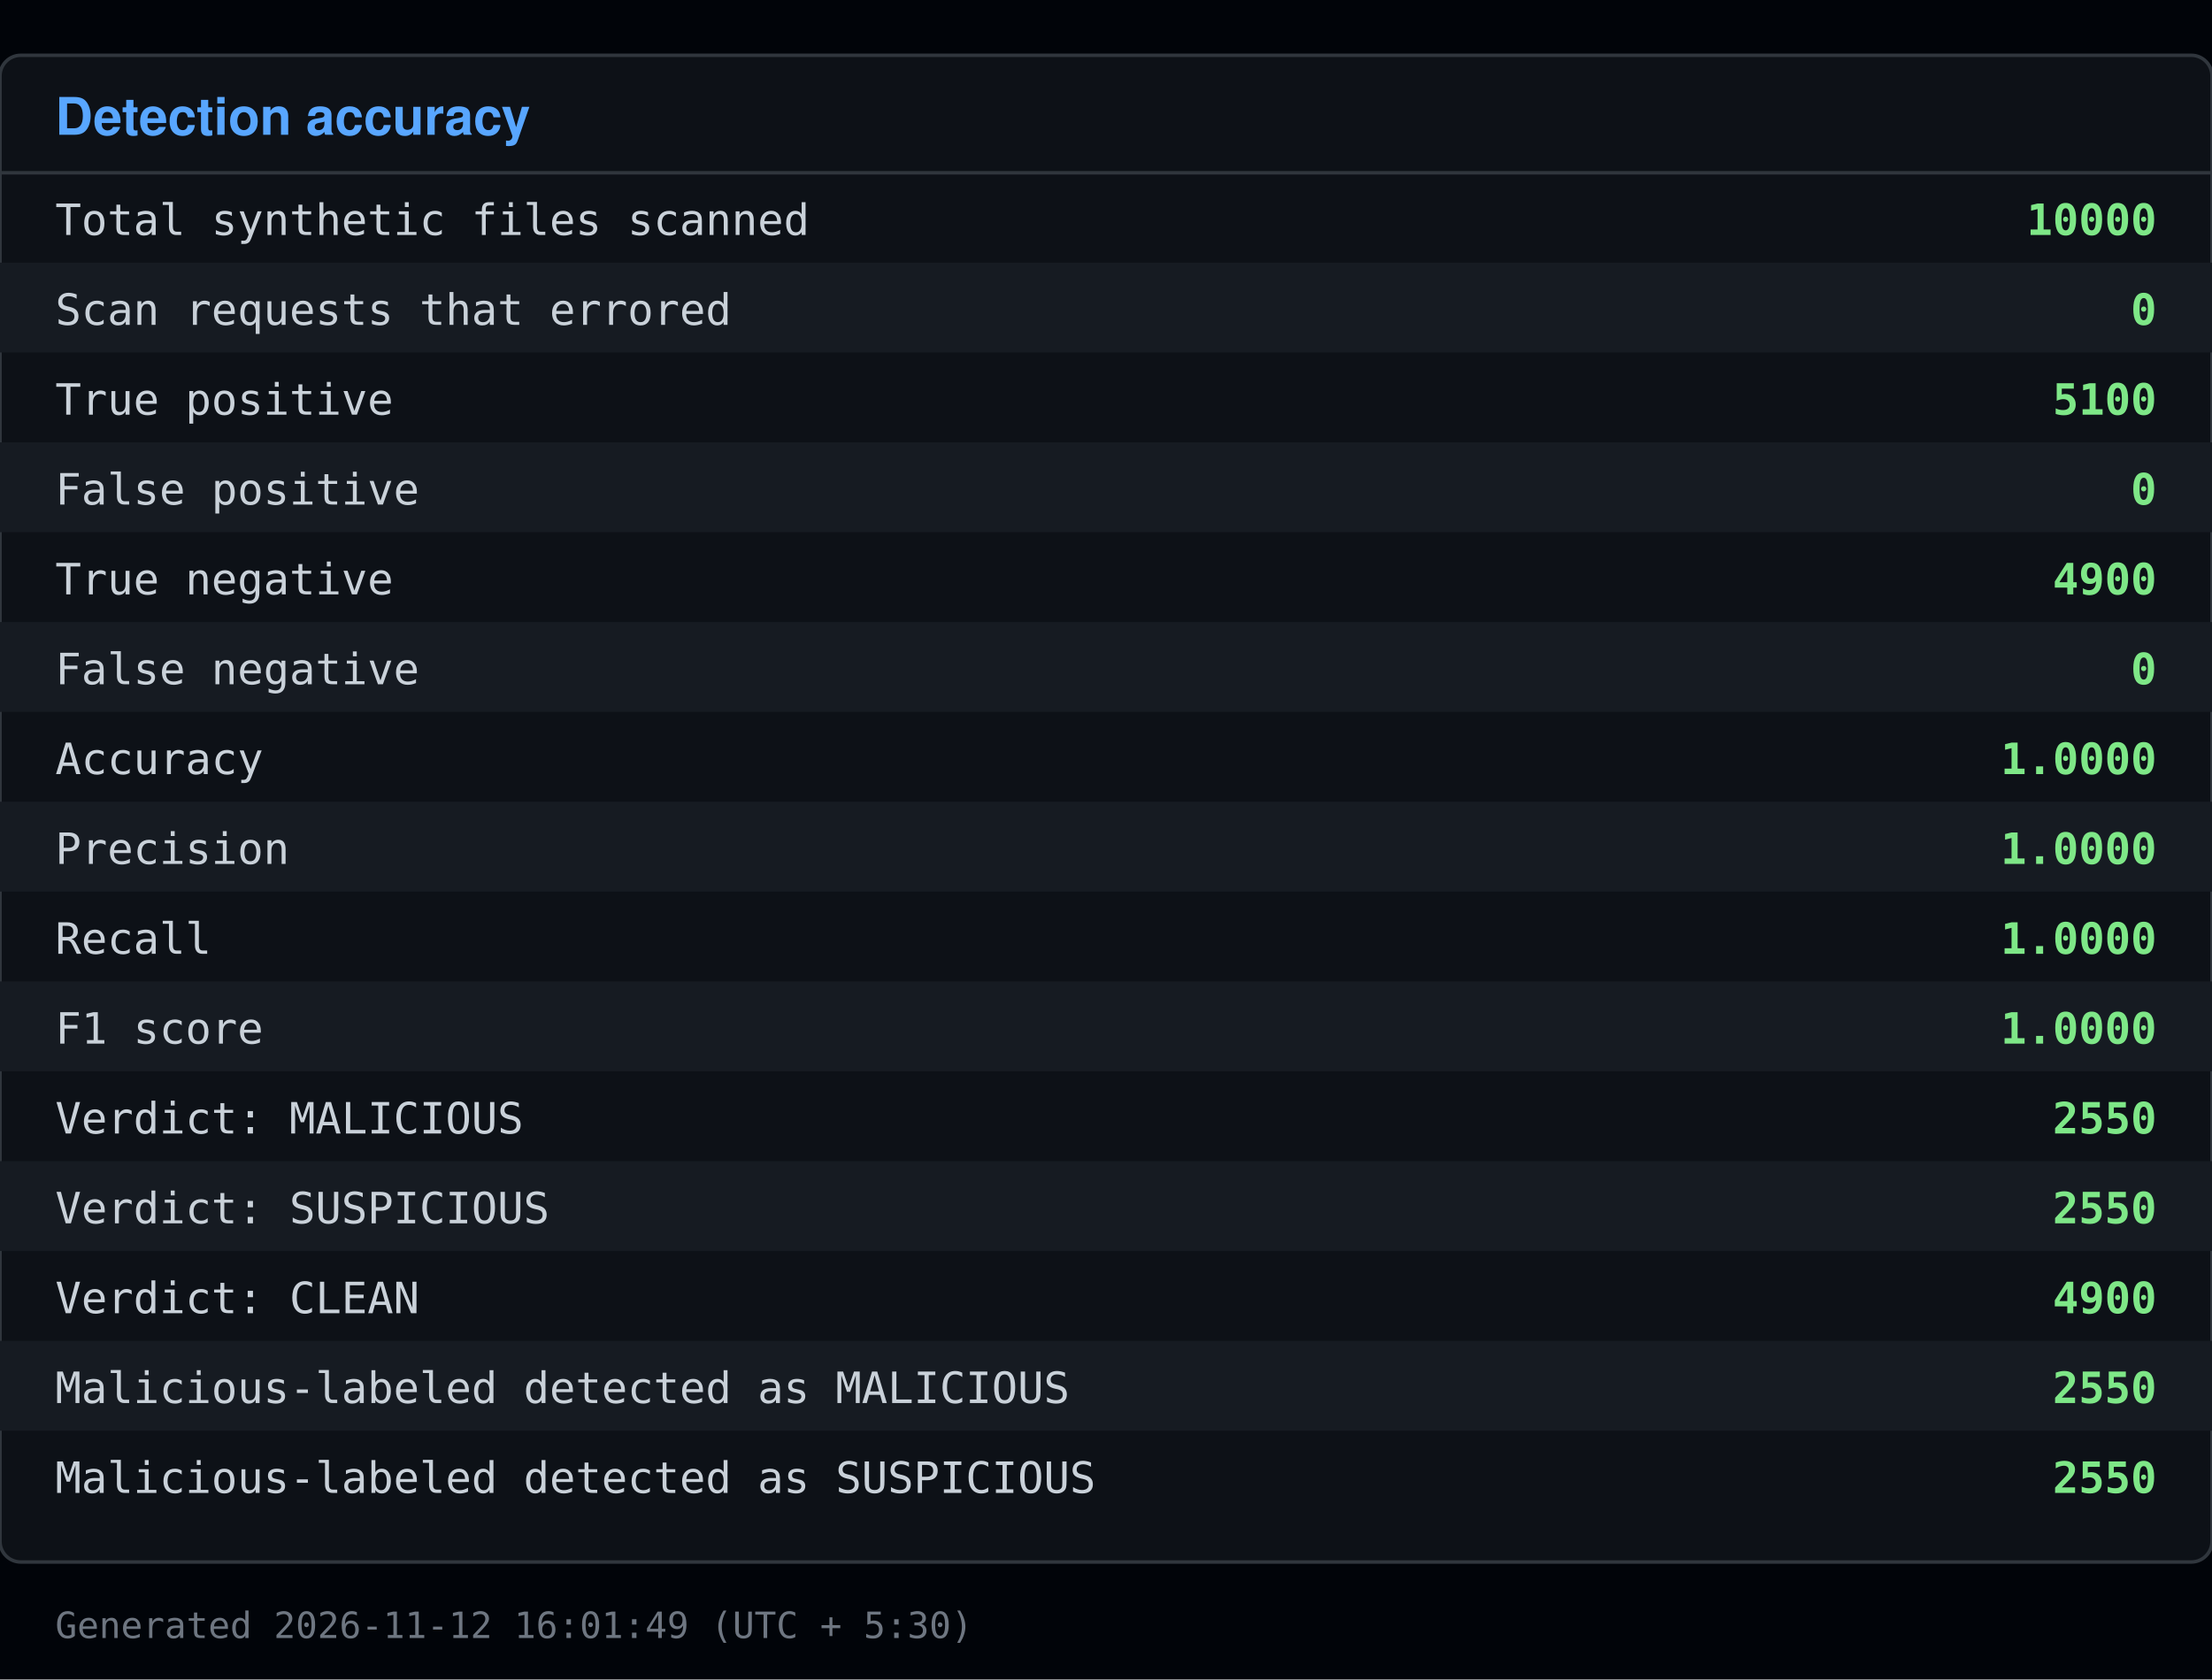
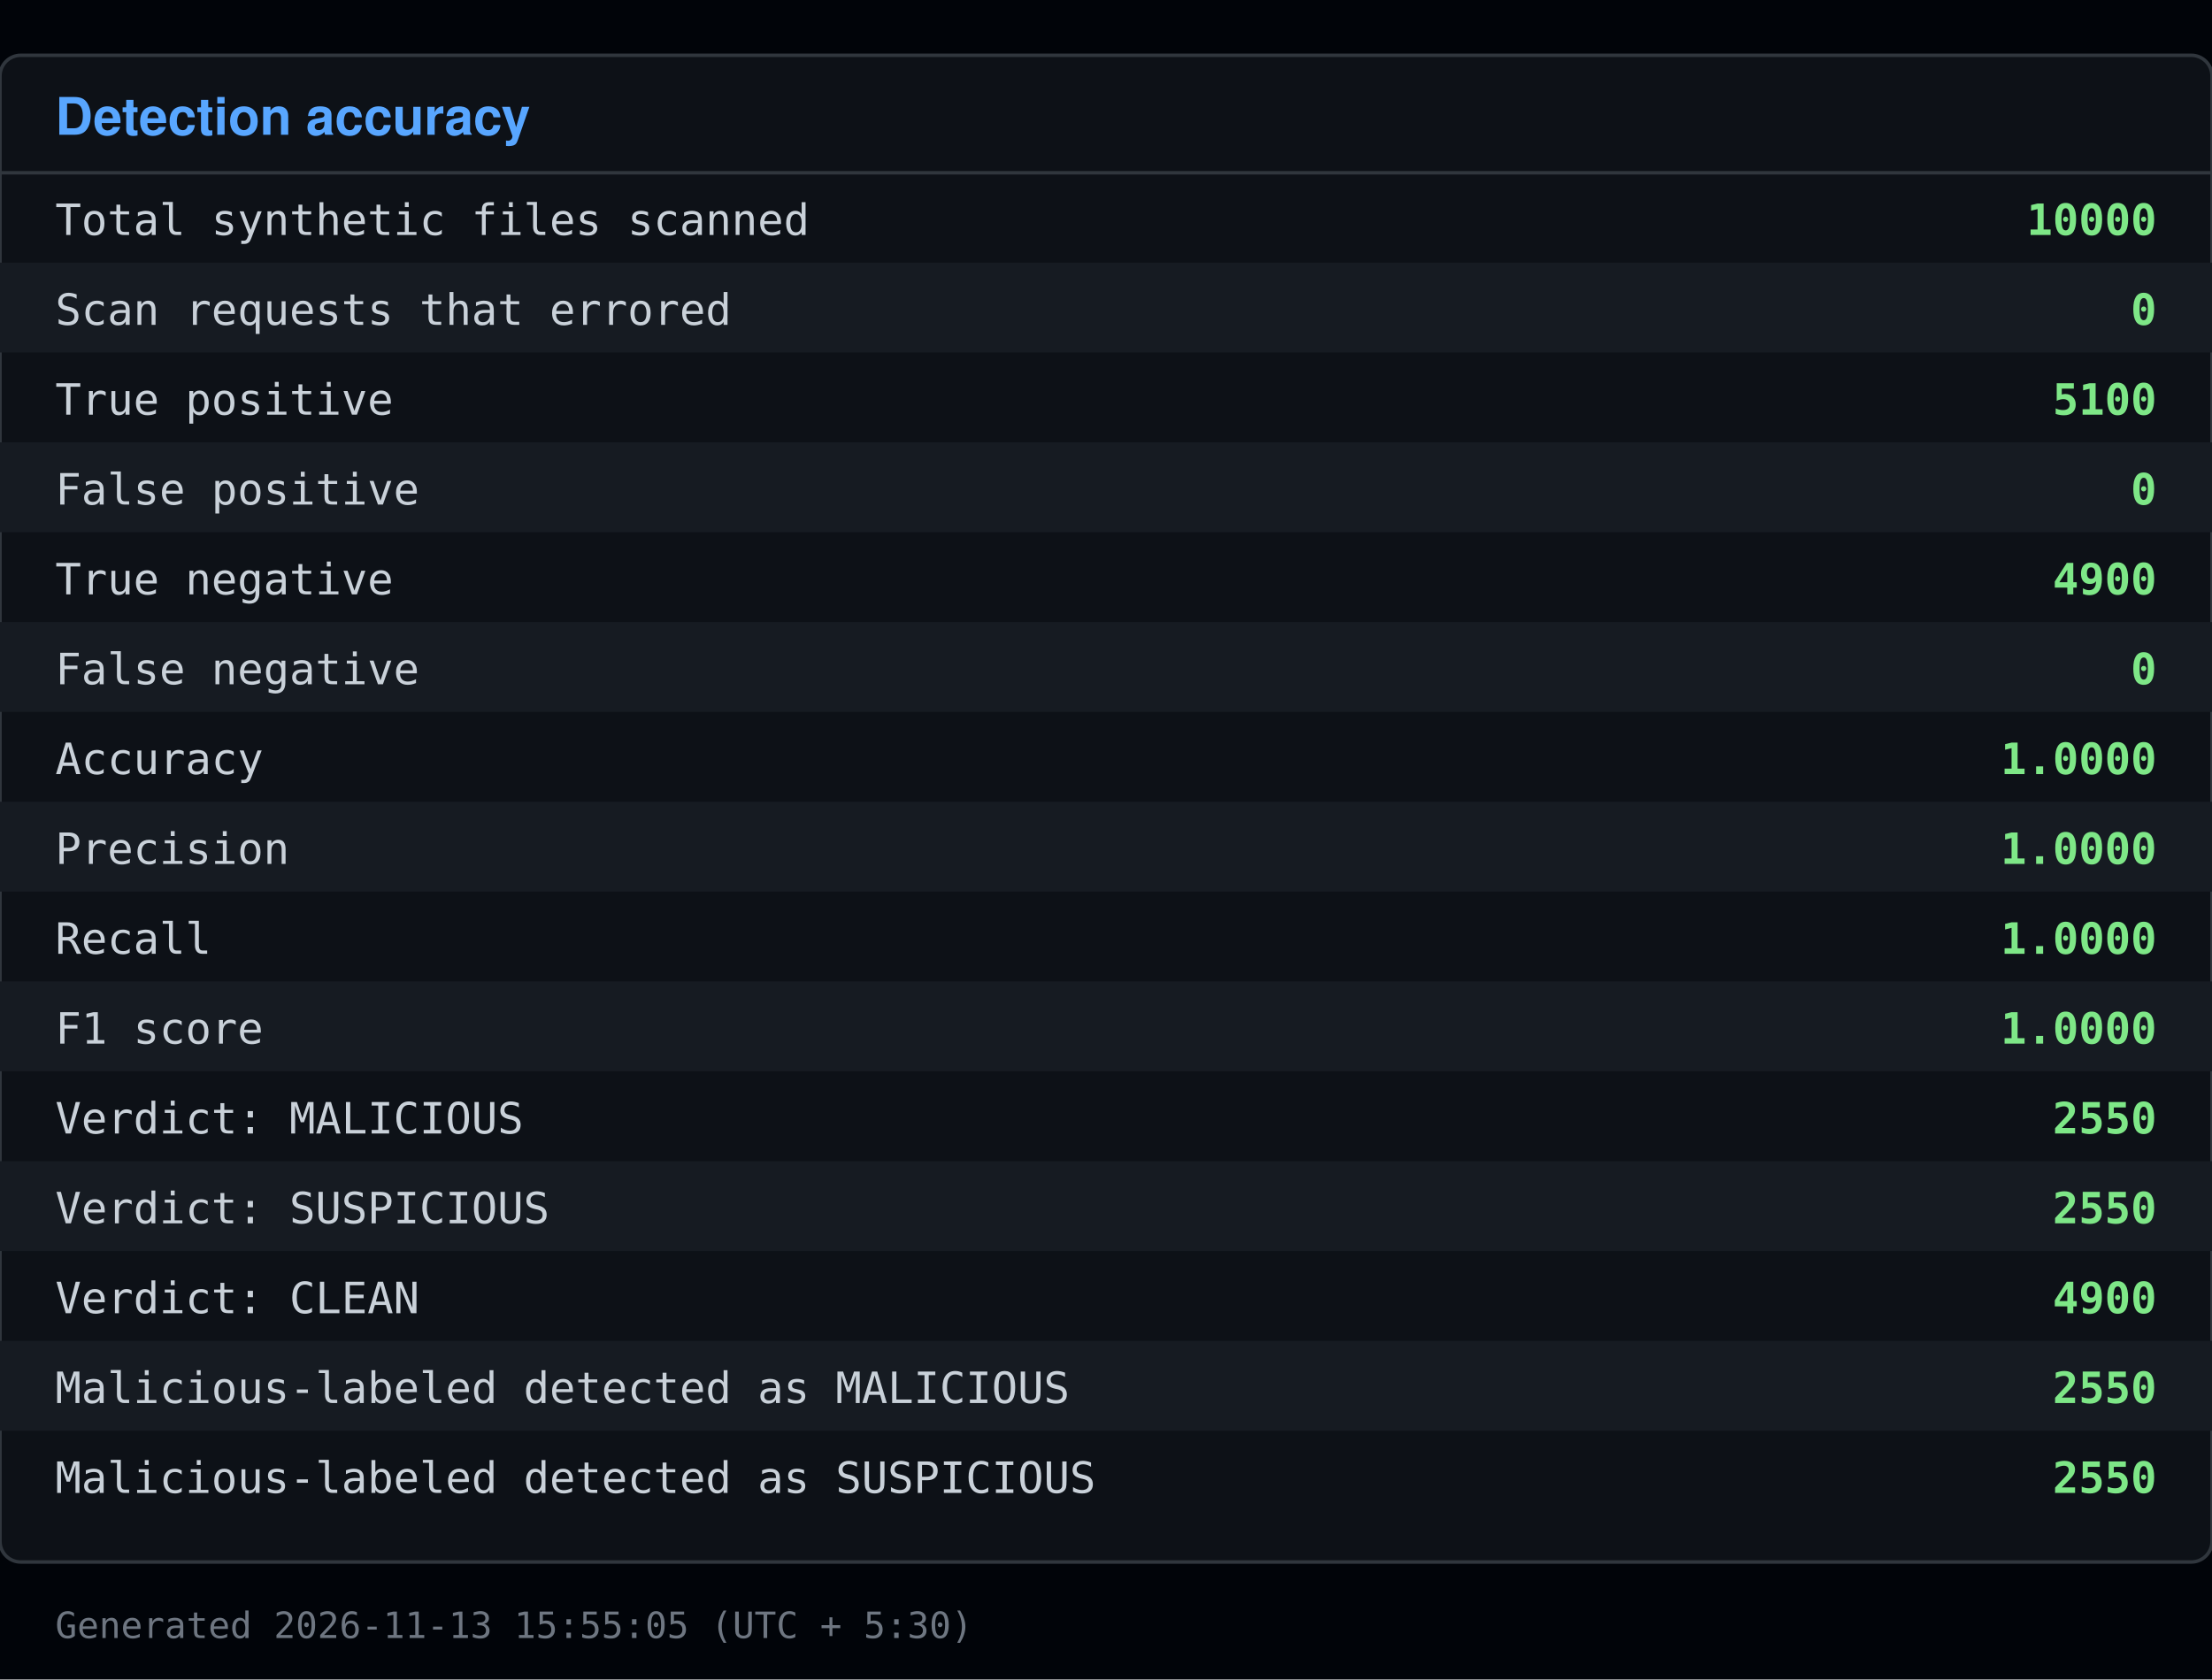
<svg xmlns="http://www.w3.org/2000/svg" viewBox="0 0 640 486" width="640" height="486">
  <rect x="0" y="0" width="640" height="486" fill="#010409" />
  <rect x="0" y="16" width="640" height="436" fill="#0d1117" stroke="#30363d" rx="6" />
  <text x="16" y="39" font-family="Segoe UI, Helvetica, Arial, sans-serif" font-size="15" font-weight="600" fill="#58a6ff">Detection accuracy</text>
  <line x1="0" y1="50" x2="640" y2="50" stroke="#30363d" />
  <text x="16" y="68" font-family="Consolas, Menlo, monospace" font-size="12.5" fill="#c9d1d9">Total synthetic files scanned</text>
  <text x="624" y="68" font-family="Consolas, Menlo, monospace" font-size="12.5" fill="#7ee787" text-anchor="end" font-weight="600">10000</text>
  <rect x="0" y="76" width="640" height="26" fill="#161b22" />
  <text x="16" y="94" font-family="Consolas, Menlo, monospace" font-size="12.5" fill="#c9d1d9">Scan requests that errored</text>
  <text x="624" y="94" font-family="Consolas, Menlo, monospace" font-size="12.5" fill="#7ee787" text-anchor="end" font-weight="600">0</text>
  <text x="16" y="120" font-family="Consolas, Menlo, monospace" font-size="12.5" fill="#c9d1d9">True positive</text>
  <text x="624" y="120" font-family="Consolas, Menlo, monospace" font-size="12.5" fill="#7ee787" text-anchor="end" font-weight="600">5100</text>
  <rect x="0" y="128" width="640" height="26" fill="#161b22" />
  <text x="16" y="146" font-family="Consolas, Menlo, monospace" font-size="12.5" fill="#c9d1d9">False positive</text>
  <text x="624" y="146" font-family="Consolas, Menlo, monospace" font-size="12.5" fill="#7ee787" text-anchor="end" font-weight="600">0</text>
  <text x="16" y="172" font-family="Consolas, Menlo, monospace" font-size="12.5" fill="#c9d1d9">True negative</text>
  <text x="624" y="172" font-family="Consolas, Menlo, monospace" font-size="12.5" fill="#7ee787" text-anchor="end" font-weight="600">4900</text>
  <rect x="0" y="180" width="640" height="26" fill="#161b22" />
  <text x="16" y="198" font-family="Consolas, Menlo, monospace" font-size="12.5" fill="#c9d1d9">False negative</text>
  <text x="624" y="198" font-family="Consolas, Menlo, monospace" font-size="12.5" fill="#7ee787" text-anchor="end" font-weight="600">0</text>
  <text x="16" y="224" font-family="Consolas, Menlo, monospace" font-size="12.5" fill="#c9d1d9">Accuracy</text>
  <text x="624" y="224" font-family="Consolas, Menlo, monospace" font-size="12.5" fill="#7ee787" text-anchor="end" font-weight="600">1.0000</text>
  <rect x="0" y="232" width="640" height="26" fill="#161b22" />
  <text x="16" y="250" font-family="Consolas, Menlo, monospace" font-size="12.5" fill="#c9d1d9">Precision</text>
  <text x="624" y="250" font-family="Consolas, Menlo, monospace" font-size="12.5" fill="#7ee787" text-anchor="end" font-weight="600">1.0000</text>
  <text x="16" y="276" font-family="Consolas, Menlo, monospace" font-size="12.5" fill="#c9d1d9">Recall</text>
  <text x="624" y="276" font-family="Consolas, Menlo, monospace" font-size="12.5" fill="#7ee787" text-anchor="end" font-weight="600">1.0000</text>
  <rect x="0" y="284" width="640" height="26" fill="#161b22" />
  <text x="16" y="302" font-family="Consolas, Menlo, monospace" font-size="12.5" fill="#c9d1d9">F1 score</text>
  <text x="624" y="302" font-family="Consolas, Menlo, monospace" font-size="12.5" fill="#7ee787" text-anchor="end" font-weight="600">1.0000</text>
  <text x="16" y="328" font-family="Consolas, Menlo, monospace" font-size="12.5" fill="#c9d1d9">Verdict: MALICIOUS</text>
  <text x="624" y="328" font-family="Consolas, Menlo, monospace" font-size="12.5" fill="#7ee787" text-anchor="end" font-weight="600">2550</text>
  <rect x="0" y="336" width="640" height="26" fill="#161b22" />
  <text x="16" y="354" font-family="Consolas, Menlo, monospace" font-size="12.5" fill="#c9d1d9">Verdict: SUSPICIOUS</text>
  <text x="624" y="354" font-family="Consolas, Menlo, monospace" font-size="12.5" fill="#7ee787" text-anchor="end" font-weight="600">2550</text>
  <text x="16" y="380" font-family="Consolas, Menlo, monospace" font-size="12.5" fill="#c9d1d9">Verdict: CLEAN</text>
  <text x="624" y="380" font-family="Consolas, Menlo, monospace" font-size="12.5" fill="#7ee787" text-anchor="end" font-weight="600">4900</text>
  <rect x="0" y="388" width="640" height="26" fill="#161b22" />
  <text x="16" y="406" font-family="Consolas, Menlo, monospace" font-size="12.5" fill="#c9d1d9">Malicious-labeled detected as MALICIOUS</text>
  <text x="624" y="406" font-family="Consolas, Menlo, monospace" font-size="12.5" fill="#7ee787" text-anchor="end" font-weight="600">2550</text>
  <text x="16" y="432" font-family="Consolas, Menlo, monospace" font-size="12.5" fill="#c9d1d9">Malicious-labeled detected as SUSPICIOUS</text>
  <text x="624" y="432" font-family="Consolas, Menlo, monospace" font-size="12.5" fill="#7ee787" text-anchor="end" font-weight="600">2550</text>
-   <text x="16" y="474" font-family="Consolas, Menlo, monospace" font-size="10.5" fill="#6e7681">Generated 2026-11-12 16:01:49 (UTC + 5:30)</text>
+   <text x="16" y="474" font-family="Consolas, Menlo, monospace" font-size="10.5" fill="#6e7681">Generated 2026-11-13 15:55:05 (UTC + 5:30)</text>
</svg>
